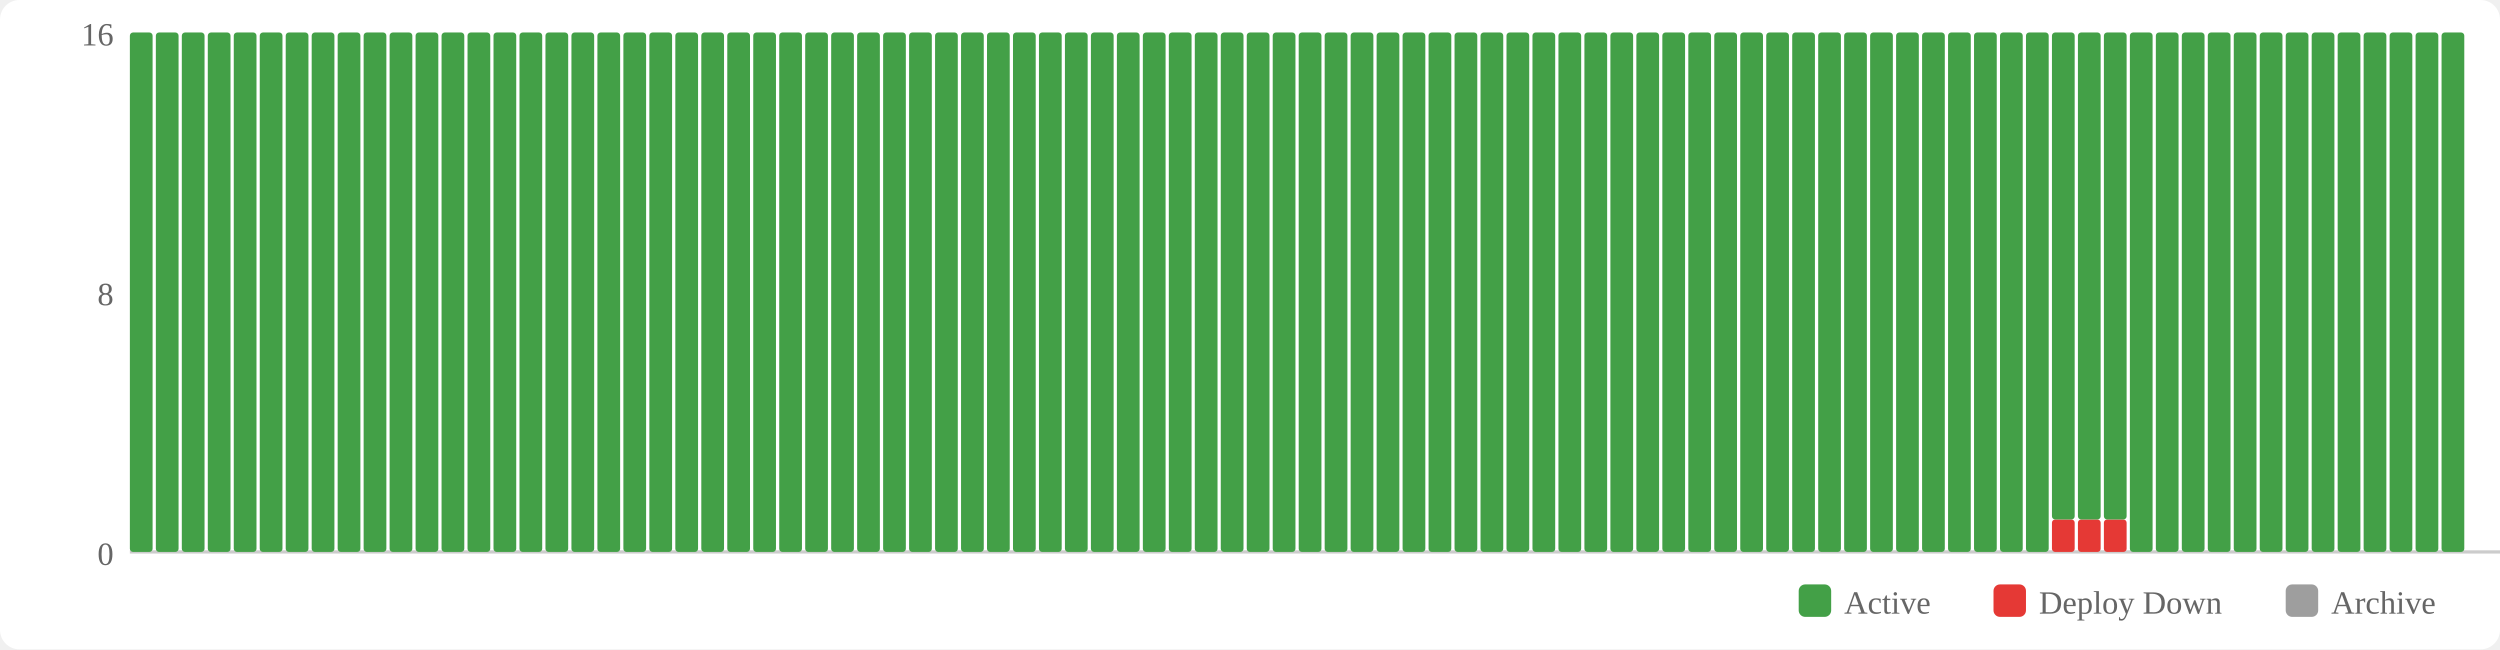
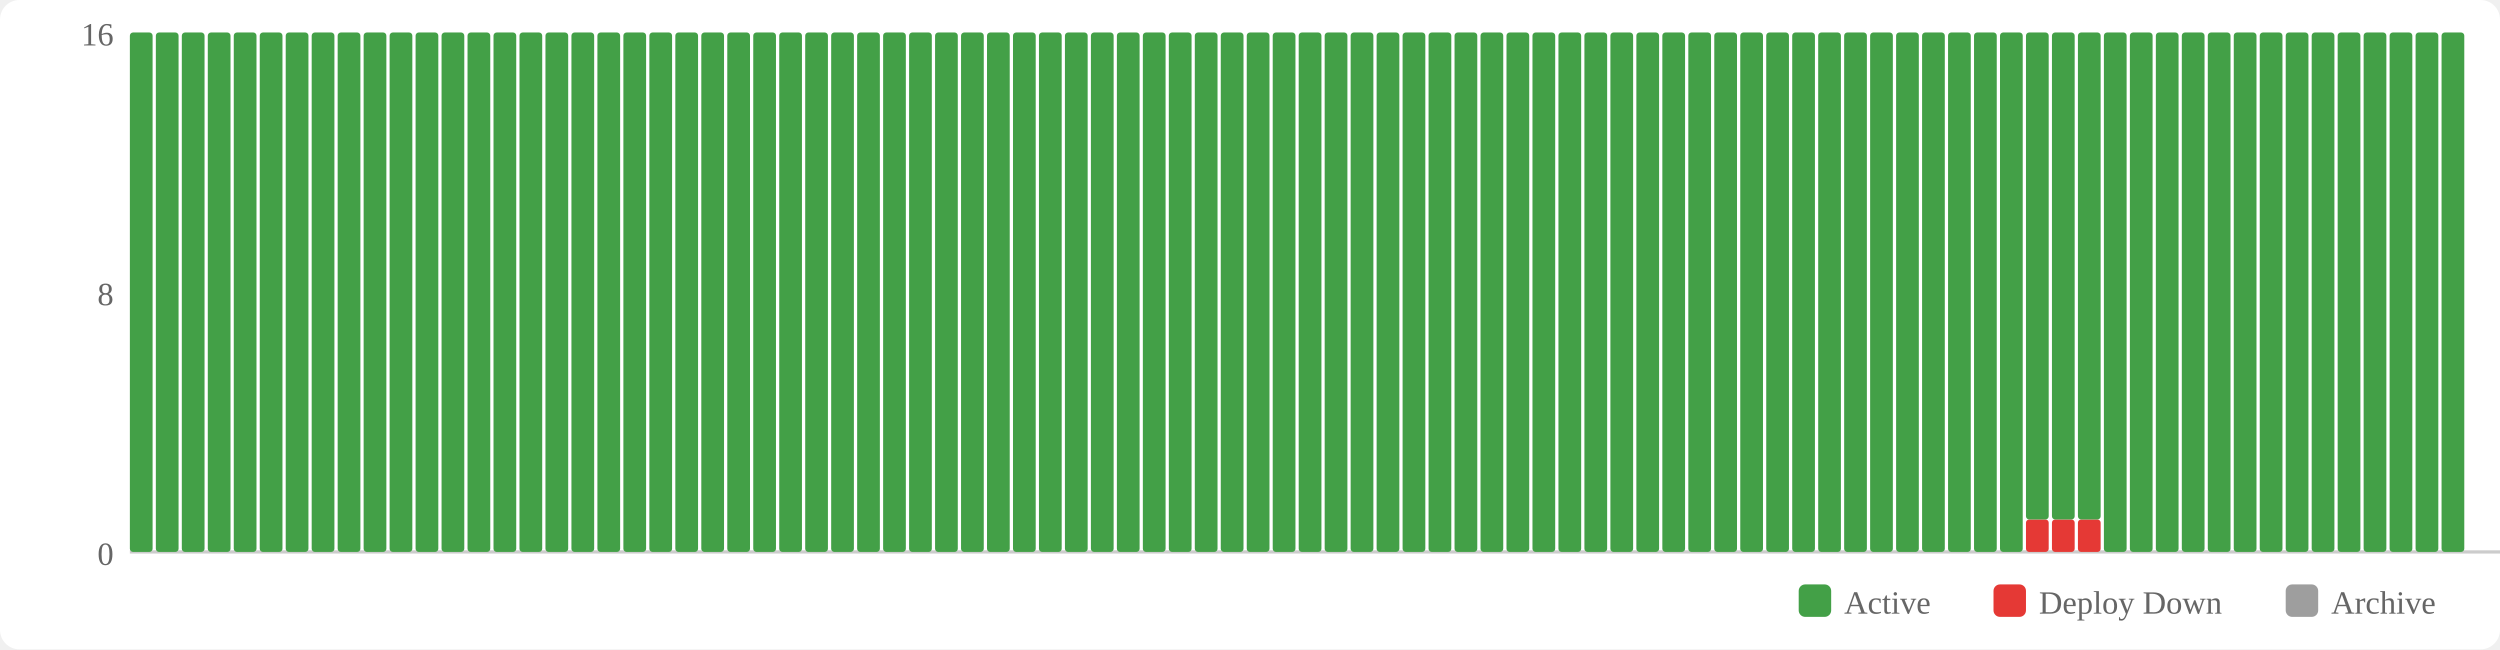
<svg xmlns="http://www.w3.org/2000/svg" width="770" height="200" viewBox="0 0 770 200">
  <rect width="770" height="200" fill="#fff" rx="6" />
  <rect x="554" y="180" width="10" height="10" fill="#43a047" rx="2" />
  <text x="568" y="189" font-size="10" fill="#666">Active</text>
  <rect x="614" y="180" width="10" height="10" fill="#e53935" rx="2" />
  <text x="628" y="189" font-size="10" fill="#666">Deploy Down</text>
  <rect x="704" y="180" width="10" height="10" fill="#9e9e9e" rx="2" />
  <text x="718" y="189" font-size="10" fill="#666">Archive</text>
  <text x="35" y="174" text-anchor="end" font-size="10" fill="#666">0</text>
  <text x="35" y="94" text-anchor="end" font-size="10" fill="#666">8</text>
  <text x="35" y="14" text-anchor="end" font-size="10" fill="#666">16</text>
  <line x1="40" y1="170" x2="770" y2="170" stroke="#ccc" stroke-width="1" />
  <rect x="40" y="10" width="7" height="160" fill="#43a047" rx="1" />
  <rect x="48" y="10" width="7" height="160" fill="#43a047" rx="1" />
  <rect x="56" y="10" width="7" height="160" fill="#43a047" rx="1" />
  <rect x="64" y="10" width="7" height="160" fill="#43a047" rx="1" />
  <rect x="72" y="10" width="7" height="160" fill="#43a047" rx="1" />
  <rect x="80" y="10" width="7" height="160" fill="#43a047" rx="1" />
  <rect x="88" y="10" width="7" height="160" fill="#43a047" rx="1" />
  <rect x="96" y="10" width="7" height="160" fill="#43a047" rx="1" />
  <rect x="104" y="10" width="7" height="160" fill="#43a047" rx="1" />
  <rect x="112" y="10" width="7" height="160" fill="#43a047" rx="1" />
  <rect x="120" y="10" width="7" height="160" fill="#43a047" rx="1" />
  <rect x="128" y="10" width="7" height="160" fill="#43a047" rx="1" />
  <rect x="136" y="10" width="7" height="160" fill="#43a047" rx="1" />
  <rect x="144" y="10" width="7" height="160" fill="#43a047" rx="1" />
  <rect x="152" y="10" width="7" height="160" fill="#43a047" rx="1" />
  <rect x="160" y="10" width="7" height="160" fill="#43a047" rx="1" />
  <rect x="168" y="10" width="7" height="160" fill="#43a047" rx="1" />
  <rect x="176" y="10" width="7" height="160" fill="#43a047" rx="1" />
  <rect x="184" y="10" width="7" height="160" fill="#43a047" rx="1" />
  <rect x="192" y="10" width="7" height="160" fill="#43a047" rx="1" />
  <rect x="200" y="10" width="7" height="160" fill="#43a047" rx="1" />
  <rect x="208" y="10" width="7" height="160" fill="#43a047" rx="1" />
  <rect x="216" y="10" width="7" height="160" fill="#43a047" rx="1" />
  <rect x="224" y="10" width="7" height="160" fill="#43a047" rx="1" />
  <rect x="232" y="10" width="7" height="160" fill="#43a047" rx="1" />
  <rect x="240" y="10" width="7" height="160" fill="#43a047" rx="1" />
  <rect x="248" y="10" width="7" height="160" fill="#43a047" rx="1" />
  <rect x="256" y="10" width="7" height="160" fill="#43a047" rx="1" />
  <rect x="264" y="10" width="7" height="160" fill="#43a047" rx="1" />
  <rect x="272" y="10" width="7" height="160" fill="#43a047" rx="1" />
  <rect x="280" y="10" width="7" height="160" fill="#43a047" rx="1" />
  <rect x="288" y="10" width="7" height="160" fill="#43a047" rx="1" />
  <rect x="296" y="10" width="7" height="160" fill="#43a047" rx="1" />
  <rect x="304" y="10" width="7" height="160" fill="#43a047" rx="1" />
  <rect x="312" y="10" width="7" height="160" fill="#43a047" rx="1" />
  <rect x="320" y="10" width="7" height="160" fill="#43a047" rx="1" />
  <rect x="328" y="10" width="7" height="160" fill="#43a047" rx="1" />
  <rect x="336" y="10" width="7" height="160" fill="#43a047" rx="1" />
  <rect x="344" y="10" width="7" height="160" fill="#43a047" rx="1" />
  <rect x="352" y="10" width="7" height="160" fill="#43a047" rx="1" />
  <rect x="360" y="10" width="7" height="160" fill="#43a047" rx="1" />
  <rect x="368" y="10" width="7" height="160" fill="#43a047" rx="1" />
  <rect x="376" y="10" width="7" height="160" fill="#43a047" rx="1" />
  <rect x="384" y="10" width="7" height="160" fill="#43a047" rx="1" />
  <rect x="392" y="10" width="7" height="160" fill="#43a047" rx="1" />
  <rect x="400" y="10" width="7" height="160" fill="#43a047" rx="1" />
  <rect x="408" y="10" width="7" height="160" fill="#43a047" rx="1" />
  <rect x="416" y="10" width="7" height="160" fill="#43a047" rx="1" />
  <rect x="424" y="10" width="7" height="160" fill="#43a047" rx="1" />
  <rect x="432" y="10" width="7" height="160" fill="#43a047" rx="1" />
  <rect x="440" y="10" width="7" height="160" fill="#43a047" rx="1" />
  <rect x="448" y="10" width="7" height="160" fill="#43a047" rx="1" />
  <rect x="456" y="10" width="7" height="160" fill="#43a047" rx="1" />
  <rect x="464" y="10" width="7" height="160" fill="#43a047" rx="1" />
  <rect x="472" y="10" width="7" height="160" fill="#43a047" rx="1" />
  <rect x="480" y="10" width="7" height="160" fill="#43a047" rx="1" />
  <rect x="488" y="10" width="7" height="160" fill="#43a047" rx="1" />
  <rect x="496" y="10" width="7" height="160" fill="#43a047" rx="1" />
  <rect x="504" y="10" width="7" height="160" fill="#43a047" rx="1" />
  <rect x="512" y="10" width="7" height="160" fill="#43a047" rx="1" />
  <rect x="520" y="10" width="7" height="160" fill="#43a047" rx="1" />
  <rect x="528" y="10" width="7" height="160" fill="#43a047" rx="1" />
  <rect x="536" y="10" width="7" height="160" fill="#43a047" rx="1" />
  <rect x="544" y="10" width="7" height="160" fill="#43a047" rx="1" />
  <rect x="552" y="10" width="7" height="160" fill="#43a047" rx="1" />
  <rect x="560" y="10" width="7" height="160" fill="#43a047" rx="1" />
  <rect x="568" y="10" width="7" height="160" fill="#43a047" rx="1" />
  <rect x="576" y="10" width="7" height="160" fill="#43a047" rx="1" />
  <rect x="584" y="10" width="7" height="160" fill="#43a047" rx="1" />
  <rect x="592" y="10" width="7" height="160" fill="#43a047" rx="1" />
  <rect x="600" y="10" width="7" height="160" fill="#43a047" rx="1" />
  <rect x="608" y="10" width="7" height="160" fill="#43a047" rx="1" />
  <rect x="616" y="10" width="7" height="160" fill="#43a047" rx="1" />
-   <rect x="624" y="10" width="7" height="160" fill="#43a047" rx="1" />
+   <rect x="624" y="160" width="7" height="10" fill="#e53935" rx="1" />
+   <rect x="624" y="10" width="7" height="150" fill="#43a047" rx="1" />
  <rect x="632" y="160" width="7" height="10" fill="#e53935" rx="1" />
  <rect x="632" y="10" width="7" height="150" fill="#43a047" rx="1" />
  <rect x="640" y="160" width="7" height="10" fill="#e53935" rx="1" />
  <rect x="640" y="10" width="7" height="150" fill="#43a047" rx="1" />
-   <rect x="648" y="160" width="7" height="10" fill="#e53935" rx="1" />
-   <rect x="648" y="10" width="7" height="150" fill="#43a047" rx="1" />
+   <rect x="648" y="10" width="7" height="160" fill="#43a047" rx="1" />
  <rect x="656" y="10" width="7" height="160" fill="#43a047" rx="1" />
  <rect x="664" y="10" width="7" height="160" fill="#43a047" rx="1" />
  <rect x="672" y="10" width="7" height="160" fill="#43a047" rx="1" />
  <rect x="680" y="10" width="7" height="160" fill="#43a047" rx="1" />
  <rect x="688" y="10" width="7" height="160" fill="#43a047" rx="1" />
  <rect x="696" y="10" width="7" height="160" fill="#43a047" rx="1" />
  <rect x="704" y="10" width="7" height="160" fill="#43a047" rx="1" />
  <rect x="712" y="10" width="7" height="160" fill="#43a047" rx="1" />
  <rect x="720" y="10" width="7" height="160" fill="#43a047" rx="1" />
  <rect x="728" y="10" width="7" height="160" fill="#43a047" rx="1" />
  <rect x="736" y="10" width="7" height="160" fill="#43a047" rx="1" />
  <rect x="744" y="10" width="7" height="160" fill="#43a047" rx="1" />
  <rect x="752" y="10" width="7" height="160" fill="#43a047" rx="1" />
</svg>
